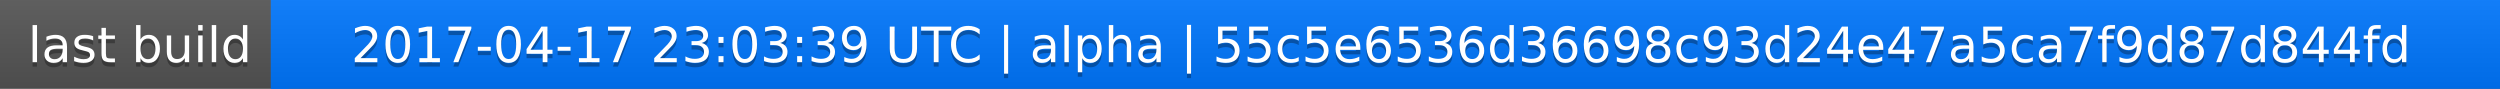
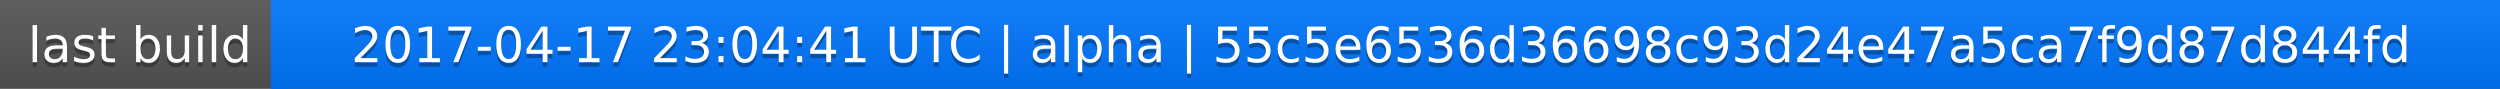
<svg xmlns="http://www.w3.org/2000/svg" width="563" height="20">
  <linearGradient id="a" x2="0" y2="100%">
    <stop offset="0" stop-color="#bbb" stop-opacity=".1" />
    <stop offset="1" stop-opacity=".1" />
  </linearGradient>
  <rect rx="0" width="563" height="20" fill="#555" />
  <rect rx="0" x="61" width="502" height="20" fill="#07f" />
  <path fill="#07f" d="M61 0h4v20h-4z" />
  <rect rx="0" width="563" height="20" fill="url(#a)" />
  <g fill="#fff" text-anchor="middle" font-family="DejaVu Sans,Verdana,Geneva,sans-serif" font-size="11">
    <text x="31.5" y="15" fill="#010101" fill-opacity=".3">last build</text>
    <text x="31.5" y="14">last build</text>
-     <text x="311" y="15" fill="#010101" fill-opacity=".3">2017-04-17 23:03:39 UTC | alpha | 55c5e6536d36698c93d24e47a5ca7f9d87d844fd</text>
-     <text x="311" y="14">2017-04-17 23:03:39 UTC | alpha | 55c5e6536d36698c93d24e47a5ca7f9d87d844fd</text>
+     <text x="311" y="15" fill="#010101" fill-opacity=".3">2017-04-17 23:04:41 UTC | alpha | 55c5e6536d36698c93d24e47a5ca7f9d87d844fd</text>
+     <text x="311" y="14">2017-04-17 23:04:41 UTC | alpha | 55c5e6536d36698c93d24e47a5ca7f9d87d844fd</text>
  </g>
</svg>
